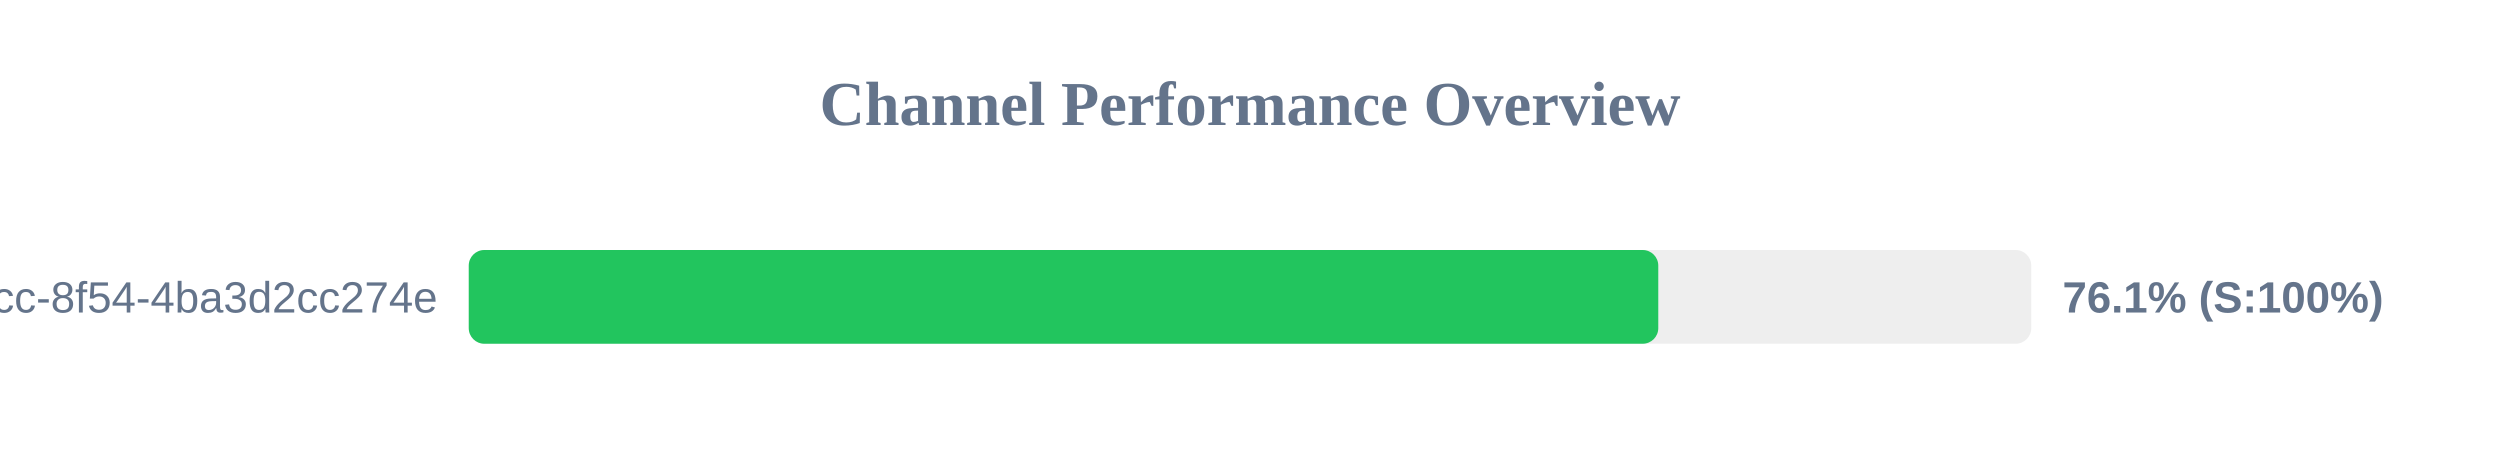
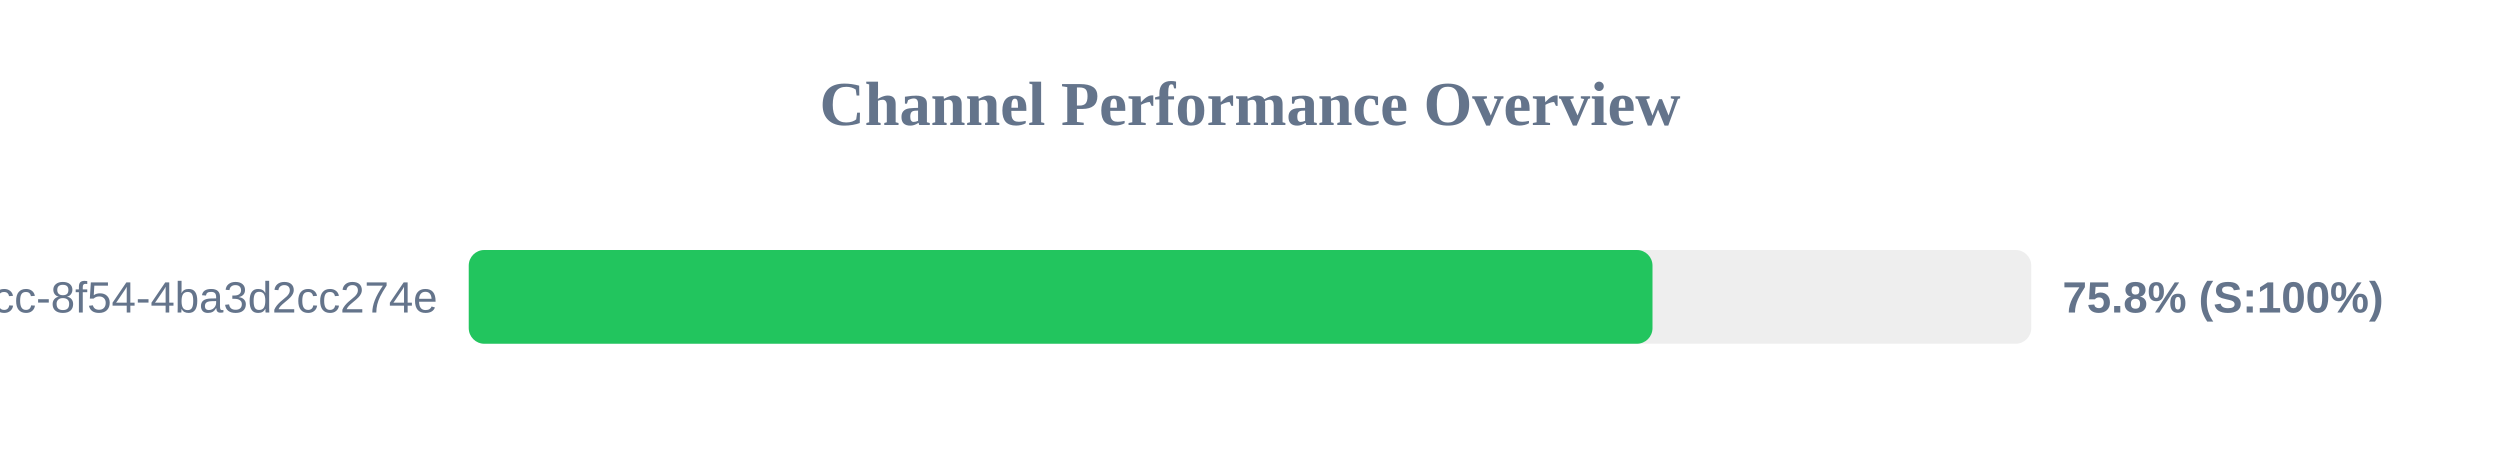
<svg xmlns="http://www.w3.org/2000/svg" width="800" height="150" version="1.1">
  <style>
        .row { font: 14px Arial; fill: #64748b; }
        .score { font: bold 14px Arial; fill: #64748b; }
    </style>
  <text x="400" y="40" text-anchor="middle" font-size="20px" font-weight="bold" fill="#64748b">Channel Performance Overview</text>
  <rect x="150" y="80" width="500" height="30" fill="#eee" rx="5" />
-   <rect x="150" y="80" width="380.65" height="30" fill="#22c55e" rx="5" />
+   <rect x="150" y="80" width="378.8" height="30" fill="#22c55e" rx="5" />
  <text x="140" y="100" text-anchor="end" class="row">?uuid=45cc0b3a-0adb-4dcc-8f54-4ba3d2cc274e</text>
-   <text x="660" y="100" text-anchor="start" class="score">76.1% (S:100%)</text>
+   <text x="660" y="100" text-anchor="start" class="score">75.8% (S:100%)</text>
</svg>
